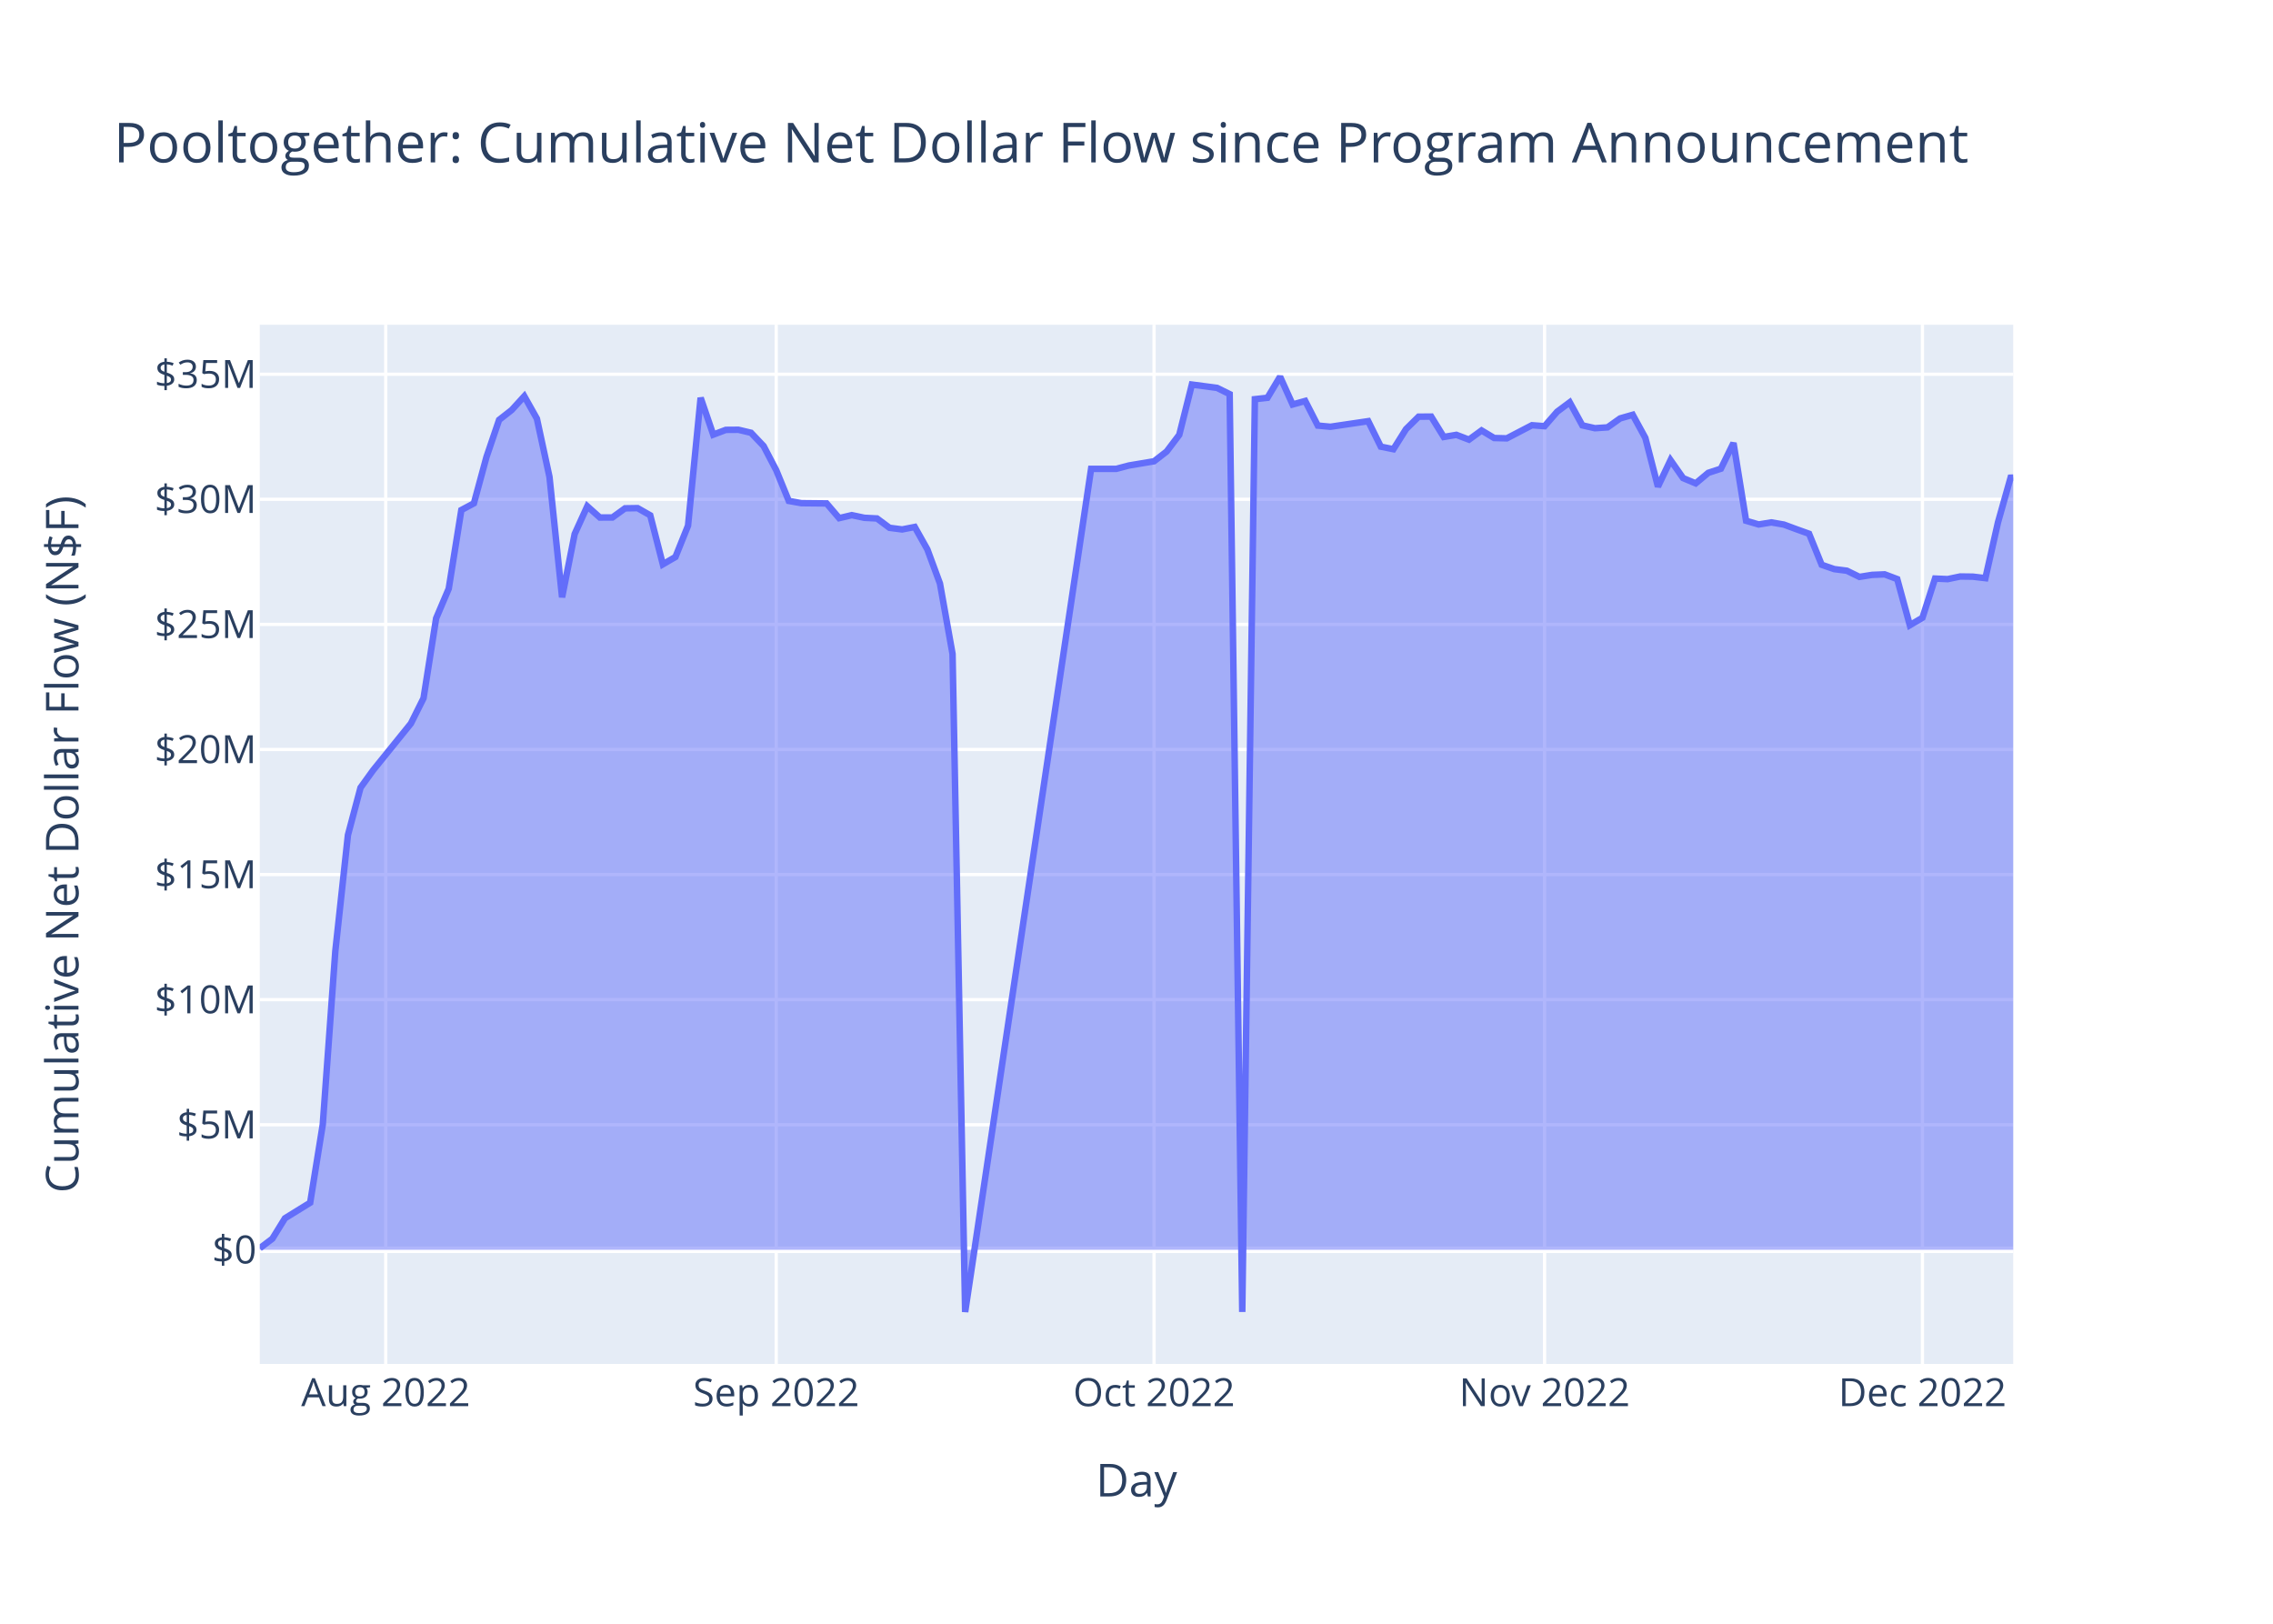
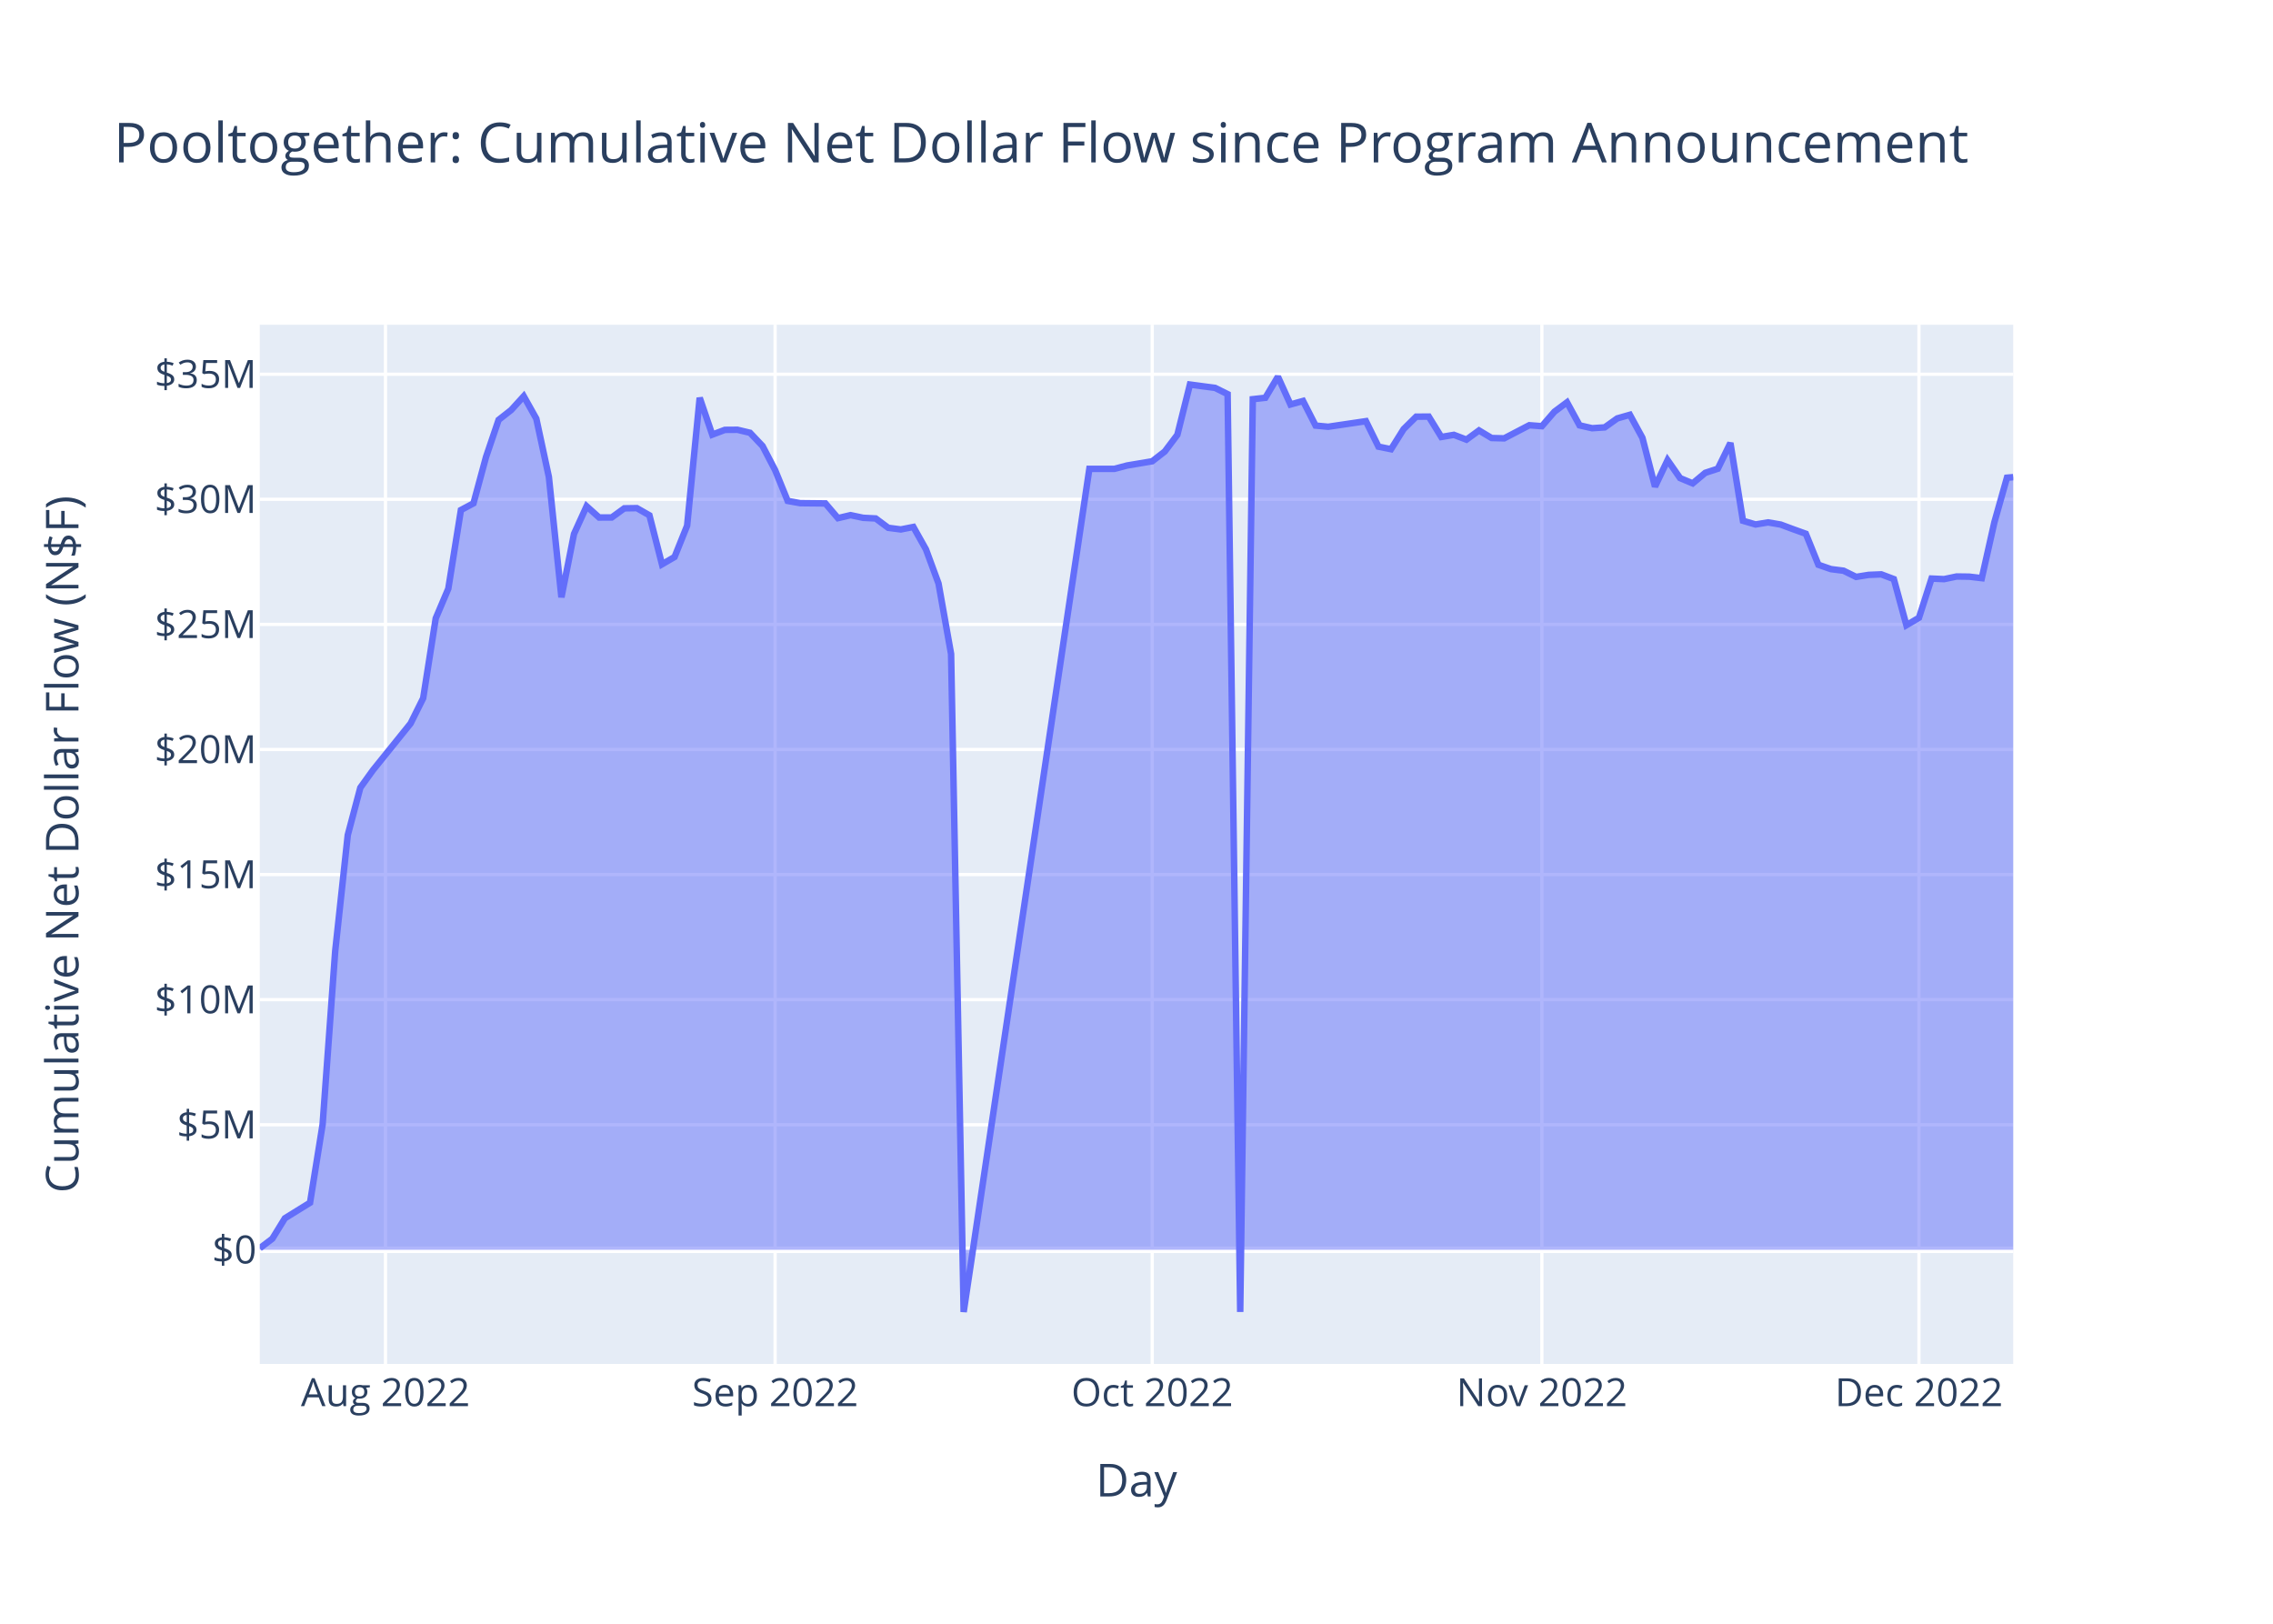
<svg xmlns="http://www.w3.org/2000/svg" class="main-svg" width="700" height="500" style="" viewBox="0 0 700 500">
  <rect x="0" y="0" width="700" height="500" style="fill: rgb(255, 255, 255); fill-opacity: 1;" />
-   <defs id="defs-5c59c1">
+   <defs id="defs-d74a09">
    <g class="clips">
-       <clipPath id="clip5c59c1xyplot" class="plotclip">
+       <clipPath id="clipd74a09xyplot" class="plotclip">
        <rect width="540" height="320" />
      </clipPath>
-       <clipPath class="axesclip" id="clip5c59c1x">
+       <clipPath class="axesclip" id="clipd74a09x">
        <rect x="80" y="0" width="540" height="500" />
      </clipPath>
-       <clipPath class="axesclip" id="clip5c59c1y">
+       <clipPath class="axesclip" id="clipd74a09y">
        <rect x="0" y="100" width="700" height="320" />
      </clipPath>
-       <clipPath class="axesclip" id="clip5c59c1xy">
+       <clipPath class="axesclip" id="clipd74a09xy">
        <rect x="80" y="100" width="540" height="320" />
      </clipPath>
    </g>
    <g class="gradients" />
    <g class="patterns" />
  </defs>
  <g class="bglayer">
    <rect class="bg" x="80" y="100" width="540" height="320" style="fill: rgb(229, 236, 246); fill-opacity: 1; stroke-width: 0;" />
  </g>
  <g class="layer-below">
    <g class="imagelayer" />
    <g class="shapelayer" />
  </g>
  <g class="cartesianlayer">
    <g class="subplot xy">
      <g class="layer-subplot">
        <g class="shapelayer" />
        <g class="imagelayer" />
      </g>
      <g class="minor-gridlayer">
        <g class="x" />
        <g class="y" />
      </g>
      <g class="gridlayer">
        <g class="x">
-           <path class="xgrid crisp" transform="translate(118.79,0)" d="M0,100v320" style="stroke: rgb(255, 255, 255); stroke-opacity: 1; stroke-width: 1px;" />
-           <path class="xgrid crisp" transform="translate(239.04,0)" d="M0,100v320" style="stroke: rgb(255, 255, 255); stroke-opacity: 1; stroke-width: 1px;" />
-           <path class="xgrid crisp" transform="translate(355.41,0)" d="M0,100v320" style="stroke: rgb(255, 255, 255); stroke-opacity: 1; stroke-width: 1px;" />
-           <path class="xgrid crisp" transform="translate(475.67,0)" d="M0,100v320" style="stroke: rgb(255, 255, 255); stroke-opacity: 1; stroke-width: 1px;" />
-           <path class="xgrid crisp" transform="translate(592.04,0)" d="M0,100v320" style="stroke: rgb(255, 255, 255); stroke-opacity: 1; stroke-width: 1px;" />
+           <path class="xgrid crisp" transform="translate(118.71,0)" d="M0,100v320" style="stroke: rgb(255, 255, 255); stroke-opacity: 1; stroke-width: 1px;" />
+           <path class="xgrid crisp" transform="translate(238.71,0)" d="M0,100v320" style="stroke: rgb(255, 255, 255); stroke-opacity: 1; stroke-width: 1px;" />
+           <path class="xgrid crisp" transform="translate(354.84,0)" d="M0,100v320" style="stroke: rgb(255, 255, 255); stroke-opacity: 1; stroke-width: 1px;" />
+           <path class="xgrid crisp" transform="translate(474.84,0)" d="M0,100v320" style="stroke: rgb(255, 255, 255); stroke-opacity: 1; stroke-width: 1px;" />
+           <path class="xgrid crisp" transform="translate(590.97,0)" d="M0,100v320" style="stroke: rgb(255, 255, 255); stroke-opacity: 1; stroke-width: 1px;" />
        </g>
        <g class="y">
          <path class="ygrid crisp" transform="translate(0,346.34)" d="M80,0h540" style="stroke: rgb(255, 255, 255); stroke-opacity: 1; stroke-width: 1px;" />
          <path class="ygrid crisp" transform="translate(0,307.82)" d="M80,0h540" style="stroke: rgb(255, 255, 255); stroke-opacity: 1; stroke-width: 1px;" />
          <path class="ygrid crisp" transform="translate(0,269.3)" d="M80,0h540" style="stroke: rgb(255, 255, 255); stroke-opacity: 1; stroke-width: 1px;" />
          <path class="ygrid crisp" transform="translate(0,230.79)" d="M80,0h540" style="stroke: rgb(255, 255, 255); stroke-opacity: 1; stroke-width: 1px;" />
          <path class="ygrid crisp" transform="translate(0,192.27)" d="M80,0h540" style="stroke: rgb(255, 255, 255); stroke-opacity: 1; stroke-width: 1px;" />
          <path class="ygrid crisp" transform="translate(0,153.75)" d="M80,0h540" style="stroke: rgb(255, 255, 255); stroke-opacity: 1; stroke-width: 1px;" />
          <path class="ygrid crisp" transform="translate(0,115.24)" d="M80,0h540" style="stroke: rgb(255, 255, 255); stroke-opacity: 1; stroke-width: 1px;" />
        </g>
      </g>
      <g class="zerolinelayer">
        <path class="yzl zl crisp" transform="translate(0,384.85)" d="M80,0h540" style="stroke: rgb(255, 255, 255); stroke-opacity: 1; stroke-width: 2px;" />
      </g>
      <path class="xlines-below" />
      <path class="ylines-below" />
      <g class="overlines-below" />
      <g class="xaxislayer-below" />
      <g class="yaxislayer-below" />
      <g class="overaxes-below" />
-       <g class="plot" transform="translate(80,100)" clip-path="url(#clip5c59c1xyplot)">
+       <g class="plot" transform="translate(80,100)" clip-path="url(#clipd74a09xyplot)">
        <g class="scatterlayer mlayer">
-           <g class="trace scatter tracebace7a" style="stroke-miterlimit: 2;">
+           <g class="trace scatter trace1572a9" style="stroke-miterlimit: 2;">
            <g class="fills">
              <g>
-                 <path class="js-fill" d="M540,284.85L0,284.85L0,284.37L3.88,281.43L7.76,275.14L15.52,270.35L19.4,246.27L23.27,192.85L27.15,157.13L31.03,142.55L34.91,137.17L46.55,122.77L50.43,115L54.31,90.4L58.19,81.28L62.07,57.06L65.94,54.99L69.82,40.71L73.7,29.3L77.58,26.26L81.46,22.01L85.34,28.91L89.22,46.86L93.1,83.92L96.98,64.42L100.86,55.89L104.74,59.36L108.61,59.34L112.49,56.53L116.37,56.47L120.25,58.68L124.13,73.77L128.01,71.51L131.89,61.87L135.77,22.49L139.65,33.84L143.53,32.37L147.41,32.34L151.28,33.26L155.16,37.34L159.04,44.77L162.92,54.25L166.8,54.94L174.56,55.02L178.44,59.55L182.32,58.63L186.2,59.45L190.08,59.65L193.95,62.53L197.83,63.03L201.71,62.27L205.59,69.17L209.47,79.67L213.35,101.37L217.23,304L256.02,44.37L259.9,44.37L263.78,44.37L267.66,43.34L275.41,42.04L279.29,39.03L283.17,33.9L287.05,18.42L294.81,19.44L298.69,21.36L302.57,303.99L306.45,22.92L310.33,22.49L314.21,16L318.08,24.55L321.96,23.47L325.84,31.05L329.72,31.41L341.36,29.69L345.24,37.54L349.12,38.32L353,32.14L356.88,28.31L360.75,28.28L364.63,34.56L368.51,33.9L372.39,35.38L376.27,32.55L380.15,34.88L384.03,34.98L391.79,30.94L395.67,31.24L399.55,26.77L403.42,23.89L407.3,30.98L411.18,31.86L415.06,31.6L418.94,28.84L422.82,27.73L426.7,34.83L430.58,49.84L434.46,41.69L438.34,47.23L442.22,48.84L446.09,45.6L449.97,44.33L453.85,36.41L457.73,60.36L461.61,61.5L465.49,60.86L469.37,61.53L473.25,62.97L477.13,64.36L481.01,73.91L484.89,75.25L488.76,75.74L492.64,77.64L496.52,77.02L500.4,76.86L504.28,78.32L508.16,92.52L512.04,90.23L515.92,78.16L519.8,78.33L523.68,77.52L527.56,77.57L531.43,78.03L535.31,60.83L539.19,47.1L540,47.07" style="fill: rgb(99, 110, 250); fill-opacity: 0.5; stroke-width: 0;" />
+                 <path class="js-fill" d="M540,284.85L0,284.85L0,284.37L3.87,281.43L7.74,275.14L15.48,270.35L19.35,246.27L23.23,192.85L27.1,157.13L30.97,142.55L34.84,137.17L46.45,122.77L50.32,115L54.19,90.4L58.06,81.28L61.94,57.06L65.81,54.99L69.68,40.71L73.55,29.3L77.42,26.26L81.29,22.01L85.16,28.91L89.03,46.86L92.9,83.92L96.77,64.42L100.65,55.89L104.52,59.36L108.39,59.34L112.26,56.53L116.13,56.47L120,58.68L123.87,73.77L127.74,71.51L131.61,61.87L135.48,22.49L139.35,33.84L143.23,32.37L147.1,32.34L150.97,33.26L154.84,37.34L158.71,44.77L162.58,54.25L166.45,54.94L174.19,55.02L178.06,59.55L181.94,58.63L185.81,59.45L189.68,59.65L193.55,62.53L197.42,63.03L201.29,62.27L205.16,69.17L209.03,79.67L212.9,101.37L216.77,304L255.48,44.37L259.36,44.37L263.23,44.37L267.1,43.34L274.84,42.04L278.71,39.03L282.58,33.9L286.45,18.42L294.19,19.44L298.06,21.36L301.94,303.99L305.81,22.92L309.68,22.49L313.55,16L317.42,24.55L321.29,23.47L325.16,31.05L329.03,31.41L340.65,29.69L344.52,37.54L348.39,38.32L352.26,32.14L356.13,28.31L360,28.28L363.87,34.56L367.74,33.9L371.61,35.38L375.48,32.55L379.36,34.88L383.23,34.98L390.97,30.94L394.84,31.24L398.71,26.77L402.58,23.89L406.45,30.98L410.32,31.86L414.19,31.6L418.06,28.84L421.94,27.73L425.81,34.83L429.68,49.84L433.55,41.69L437.42,47.23L441.29,48.84L445.16,45.6L449.03,44.33L452.9,36.41L456.77,60.36L460.65,61.5L464.52,60.86L468.39,61.53L472.26,62.97L476.13,64.36L480,73.91L483.87,75.25L487.74,75.74L491.61,77.64L495.48,77.02L499.36,76.86L503.23,78.32L507.1,92.52L510.97,90.23L514.84,78.16L518.71,78.33L522.58,77.52L526.45,77.57L530.32,78.03L534.19,60.83L538.07,47.1L540,46.93" style="fill: rgb(99, 110, 250); fill-opacity: 0.5; stroke-width: 0;" />
              </g>
            </g>
            <g class="errorbars" />
            <g class="lines">
-               <path class="js-line" d="M0,284.37L3.88,281.43L7.76,275.14L15.52,270.35L19.4,246.27L23.27,192.85L27.15,157.13L31.03,142.55L34.91,137.17L46.55,122.77L50.43,115L54.31,90.4L58.19,81.28L62.07,57.06L65.94,54.99L69.82,40.71L73.7,29.3L77.58,26.26L81.46,22.01L85.34,28.91L89.22,46.86L93.1,83.92L96.98,64.42L100.86,55.89L104.74,59.36L108.61,59.34L112.49,56.53L116.37,56.47L120.25,58.68L124.13,73.77L128.01,71.51L131.89,61.87L135.77,22.49L139.65,33.84L143.53,32.37L147.41,32.34L151.28,33.26L155.16,37.34L159.04,44.77L162.92,54.25L166.8,54.94L174.56,55.02L178.44,59.55L182.32,58.63L186.2,59.45L190.08,59.65L193.95,62.53L197.83,63.03L201.71,62.27L205.59,69.17L209.47,79.67L213.35,101.37L217.23,304L256.02,44.37L259.9,44.37L263.78,44.37L267.66,43.34L275.41,42.04L279.29,39.03L283.17,33.9L287.05,18.42L294.81,19.44L298.69,21.36L302.57,303.99L306.45,22.92L310.33,22.49L314.21,16L318.08,24.55L321.96,23.47L325.84,31.05L329.72,31.41L341.36,29.69L345.24,37.54L349.12,38.32L353,32.14L356.88,28.31L360.75,28.28L364.63,34.56L368.51,33.9L372.39,35.38L376.27,32.55L380.15,34.88L384.03,34.98L391.79,30.94L395.67,31.24L399.55,26.77L403.42,23.89L407.3,30.98L411.18,31.86L415.06,31.6L418.94,28.84L422.82,27.73L426.7,34.83L430.58,49.84L434.46,41.69L438.34,47.23L442.22,48.84L446.09,45.6L449.97,44.33L453.85,36.41L457.73,60.36L461.61,61.5L465.49,60.86L469.37,61.53L473.25,62.97L477.13,64.36L481.01,73.91L484.89,75.25L488.76,75.74L492.64,77.64L496.52,77.02L500.4,76.86L504.28,78.32L508.16,92.52L512.04,90.23L515.92,78.16L519.8,78.33L523.68,77.52L527.56,77.57L531.43,78.03L535.31,60.83L539.19,47.1L540,47.07" style="vector-effect: non-scaling-stroke; fill: none; stroke: rgb(99, 110, 250); stroke-opacity: 1; stroke-width: 2px; opacity: 1;" />
+               <path class="js-line" d="M0,284.37L3.87,281.43L7.74,275.14L15.48,270.35L19.35,246.27L23.23,192.85L27.1,157.13L30.97,142.55L34.84,137.17L46.45,122.77L50.32,115L54.19,90.4L58.06,81.28L61.94,57.06L65.81,54.99L69.68,40.71L73.55,29.3L77.42,26.26L81.29,22.01L85.16,28.91L89.03,46.86L92.9,83.92L96.77,64.42L100.65,55.89L104.52,59.36L108.39,59.34L112.26,56.53L116.13,56.47L120,58.68L123.87,73.77L127.74,71.51L131.61,61.87L135.48,22.49L139.35,33.84L143.23,32.37L147.1,32.34L150.97,33.26L154.84,37.34L158.71,44.77L162.58,54.25L166.45,54.94L174.19,55.02L178.06,59.55L181.94,58.63L185.81,59.45L189.68,59.65L193.55,62.53L197.42,63.03L201.29,62.27L205.16,69.17L209.03,79.67L212.9,101.37L216.77,304L255.48,44.37L259.36,44.37L263.23,44.37L267.1,43.34L274.84,42.04L278.71,39.03L282.58,33.9L286.45,18.42L294.19,19.44L298.06,21.36L301.94,303.99L305.81,22.92L309.68,22.49L313.55,16L317.42,24.55L321.29,23.47L325.16,31.05L329.03,31.41L340.65,29.69L344.52,37.54L348.39,38.32L352.26,32.14L356.13,28.31L360,28.28L363.87,34.56L367.74,33.9L371.61,35.38L375.48,32.55L379.36,34.88L383.23,34.98L390.97,30.94L394.84,31.24L398.71,26.77L402.58,23.89L406.45,30.98L410.32,31.86L414.19,31.6L418.06,28.84L421.94,27.73L425.81,34.83L429.68,49.84L433.55,41.69L437.42,47.23L441.29,48.84L445.16,45.6L449.03,44.33L452.9,36.41L456.77,60.36L460.65,61.5L464.52,60.86L468.39,61.53L472.26,62.97L476.13,64.36L480,73.91L483.87,75.25L487.74,75.74L491.61,77.64L495.48,77.02L499.36,76.86L503.23,78.32L507.1,92.52L510.97,90.23L514.84,78.16L518.71,78.33L522.58,77.52L526.45,77.57L530.32,78.03L534.19,60.83L538.07,47.1L540,46.93" style="vector-effect: non-scaling-stroke; fill: none; stroke: rgb(99, 110, 250); stroke-opacity: 1; stroke-width: 2px; opacity: 1;" />
            </g>
            <g class="points" />
            <g class="text" />
          </g>
        </g>
      </g>
      <g class="overplot" />
      <path class="xlines-above crisp" d="M0,0" style="fill: none;" />
      <path class="ylines-above crisp" d="M0,0" style="fill: none;" />
      <g class="overlines-above" />
      <g class="xaxislayer-above">
        <g class="xtick">
-           <text text-anchor="middle" x="0" y="433" transform="translate(118.79,0)" style="font-family: 'Open Sans', verdana, arial, sans-serif; font-size: 12px; fill: rgb(42, 63, 95); fill-opacity: 1; white-space: pre; opacity: 1;">Aug 2022</text>
+           <text text-anchor="middle" x="0" y="433" transform="translate(118.71,0)" style="font-family: 'Open Sans', verdana, arial, sans-serif; font-size: 12px; fill: rgb(42, 63, 95); fill-opacity: 1; white-space: pre; opacity: 1;">Aug 2022</text>
        </g>
        <g class="xtick">
-           <text text-anchor="middle" x="0" y="433" style="font-family: 'Open Sans', verdana, arial, sans-serif; font-size: 12px; fill: rgb(42, 63, 95); fill-opacity: 1; white-space: pre; opacity: 1;" transform="translate(239.04,0)">Sep 2022</text>
+           <text text-anchor="middle" x="0" y="433" style="font-family: 'Open Sans', verdana, arial, sans-serif; font-size: 12px; fill: rgb(42, 63, 95); fill-opacity: 1; white-space: pre; opacity: 1;" transform="translate(238.71,0)">Sep 2022</text>
        </g>
        <g class="xtick">
-           <text text-anchor="middle" x="0" y="433" style="font-family: 'Open Sans', verdana, arial, sans-serif; font-size: 12px; fill: rgb(42, 63, 95); fill-opacity: 1; white-space: pre; opacity: 1;" transform="translate(355.41,0)">Oct 2022</text>
+           <text text-anchor="middle" x="0" y="433" style="font-family: 'Open Sans', verdana, arial, sans-serif; font-size: 12px; fill: rgb(42, 63, 95); fill-opacity: 1; white-space: pre; opacity: 1;" transform="translate(354.84,0)">Oct 2022</text>
        </g>
        <g class="xtick">
-           <text text-anchor="middle" x="0" y="433" style="font-family: 'Open Sans', verdana, arial, sans-serif; font-size: 12px; fill: rgb(42, 63, 95); fill-opacity: 1; white-space: pre; opacity: 1;" transform="translate(475.67,0)">Nov 2022</text>
+           <text text-anchor="middle" x="0" y="433" style="font-family: 'Open Sans', verdana, arial, sans-serif; font-size: 12px; fill: rgb(42, 63, 95); fill-opacity: 1; white-space: pre; opacity: 1;" transform="translate(474.84,0)">Nov 2022</text>
        </g>
        <g class="xtick">
-           <text text-anchor="middle" x="0" y="433" style="font-family: 'Open Sans', verdana, arial, sans-serif; font-size: 12px; fill: rgb(42, 63, 95); fill-opacity: 1; white-space: pre; opacity: 1;" transform="translate(592.04,0)">Dec 2022</text>
+           <text text-anchor="middle" x="0" y="433" style="font-family: 'Open Sans', verdana, arial, sans-serif; font-size: 12px; fill: rgb(42, 63, 95); fill-opacity: 1; white-space: pre; opacity: 1;" transform="translate(590.97,0)">Dec 2022</text>
        </g>
      </g>
      <g class="yaxislayer-above">
        <g class="ytick">
          <text text-anchor="end" x="79" y="4.2" transform="translate(0,384.85)" style="font-family: 'Open Sans', verdana, arial, sans-serif; font-size: 12px; fill: rgb(42, 63, 95); fill-opacity: 1; white-space: pre; opacity: 1;">$0</text>
        </g>
        <g class="ytick">
          <text text-anchor="end" x="79" y="4.2" style="font-family: 'Open Sans', verdana, arial, sans-serif; font-size: 12px; fill: rgb(42, 63, 95); fill-opacity: 1; white-space: pre; opacity: 1;" transform="translate(0,346.34)">$5M</text>
        </g>
        <g class="ytick">
          <text text-anchor="end" x="79" y="4.2" style="font-family: 'Open Sans', verdana, arial, sans-serif; font-size: 12px; fill: rgb(42, 63, 95); fill-opacity: 1; white-space: pre; opacity: 1;" transform="translate(0,307.82)">$10M</text>
        </g>
        <g class="ytick">
          <text text-anchor="end" x="79" y="4.2" style="font-family: 'Open Sans', verdana, arial, sans-serif; font-size: 12px; fill: rgb(42, 63, 95); fill-opacity: 1; white-space: pre; opacity: 1;" transform="translate(0,269.3)">$15M</text>
        </g>
        <g class="ytick">
          <text text-anchor="end" x="79" y="4.2" style="font-family: 'Open Sans', verdana, arial, sans-serif; font-size: 12px; fill: rgb(42, 63, 95); fill-opacity: 1; white-space: pre; opacity: 1;" transform="translate(0,230.79)">$20M</text>
        </g>
        <g class="ytick">
          <text text-anchor="end" x="79" y="4.2" style="font-family: 'Open Sans', verdana, arial, sans-serif; font-size: 12px; fill: rgb(42, 63, 95); fill-opacity: 1; white-space: pre; opacity: 1;" transform="translate(0,192.27)">$25M</text>
        </g>
        <g class="ytick">
          <text text-anchor="end" x="79" y="4.2" style="font-family: 'Open Sans', verdana, arial, sans-serif; font-size: 12px; fill: rgb(42, 63, 95); fill-opacity: 1; white-space: pre; opacity: 1;" transform="translate(0,153.75)">$30M</text>
        </g>
        <g class="ytick">
          <text text-anchor="end" x="79" y="4.2" style="font-family: 'Open Sans', verdana, arial, sans-serif; font-size: 12px; fill: rgb(42, 63, 95); fill-opacity: 1; white-space: pre; opacity: 1;" transform="translate(0,115.24)">$35M</text>
        </g>
      </g>
      <g class="overaxes-above" />
    </g>
  </g>
  <g class="polarlayer" />
  <g class="smithlayer" />
  <g class="ternarylayer" />
  <g class="geolayer" />
  <g class="funnelarealayer" />
  <g class="pielayer" />
  <g class="iciclelayer" />
  <g class="treemaplayer" />
  <g class="sunburstlayer" />
  <g class="glimages" />
-   <defs id="topdefs-5c59c1">
+   <defs id="topdefs-d74a09">
    <g class="clips" />
  </defs>
  <g class="layer-above">
    <g class="imagelayer" />
    <g class="shapelayer" />
  </g>
  <g class="infolayer">
    <g class="g-gtitle">
      <text class="gtitle" x="35" y="50" text-anchor="start" dy="0em" style="font-family: 'Open Sans', verdana, arial, sans-serif; font-size: 17px; fill: rgb(42, 63, 95); opacity: 1; font-weight: normal; white-space: pre;">Pooltogether: Cumulative Net Dollar Flow since Program Announcement</text>
    </g>
    <g class="g-xtitle">
      <text class="xtitle" x="350" y="460.8" text-anchor="middle" style="font-family: 'Open Sans', verdana, arial, sans-serif; font-size: 14px; fill: rgb(42, 63, 95); opacity: 1; font-weight: normal; white-space: pre;">Day</text>
    </g>
    <g class="g-ytitle">
      <text class="ytitle" transform="rotate(-90,24.16875,260)" x="24.169" y="260" text-anchor="middle" style="font-family: 'Open Sans', verdana, arial, sans-serif; font-size: 14px; fill: rgb(42, 63, 95); opacity: 1; font-weight: normal; white-space: pre;">Cumulative Net Dollar Flow (N$F)</text>
    </g>
  </g>
</svg>
